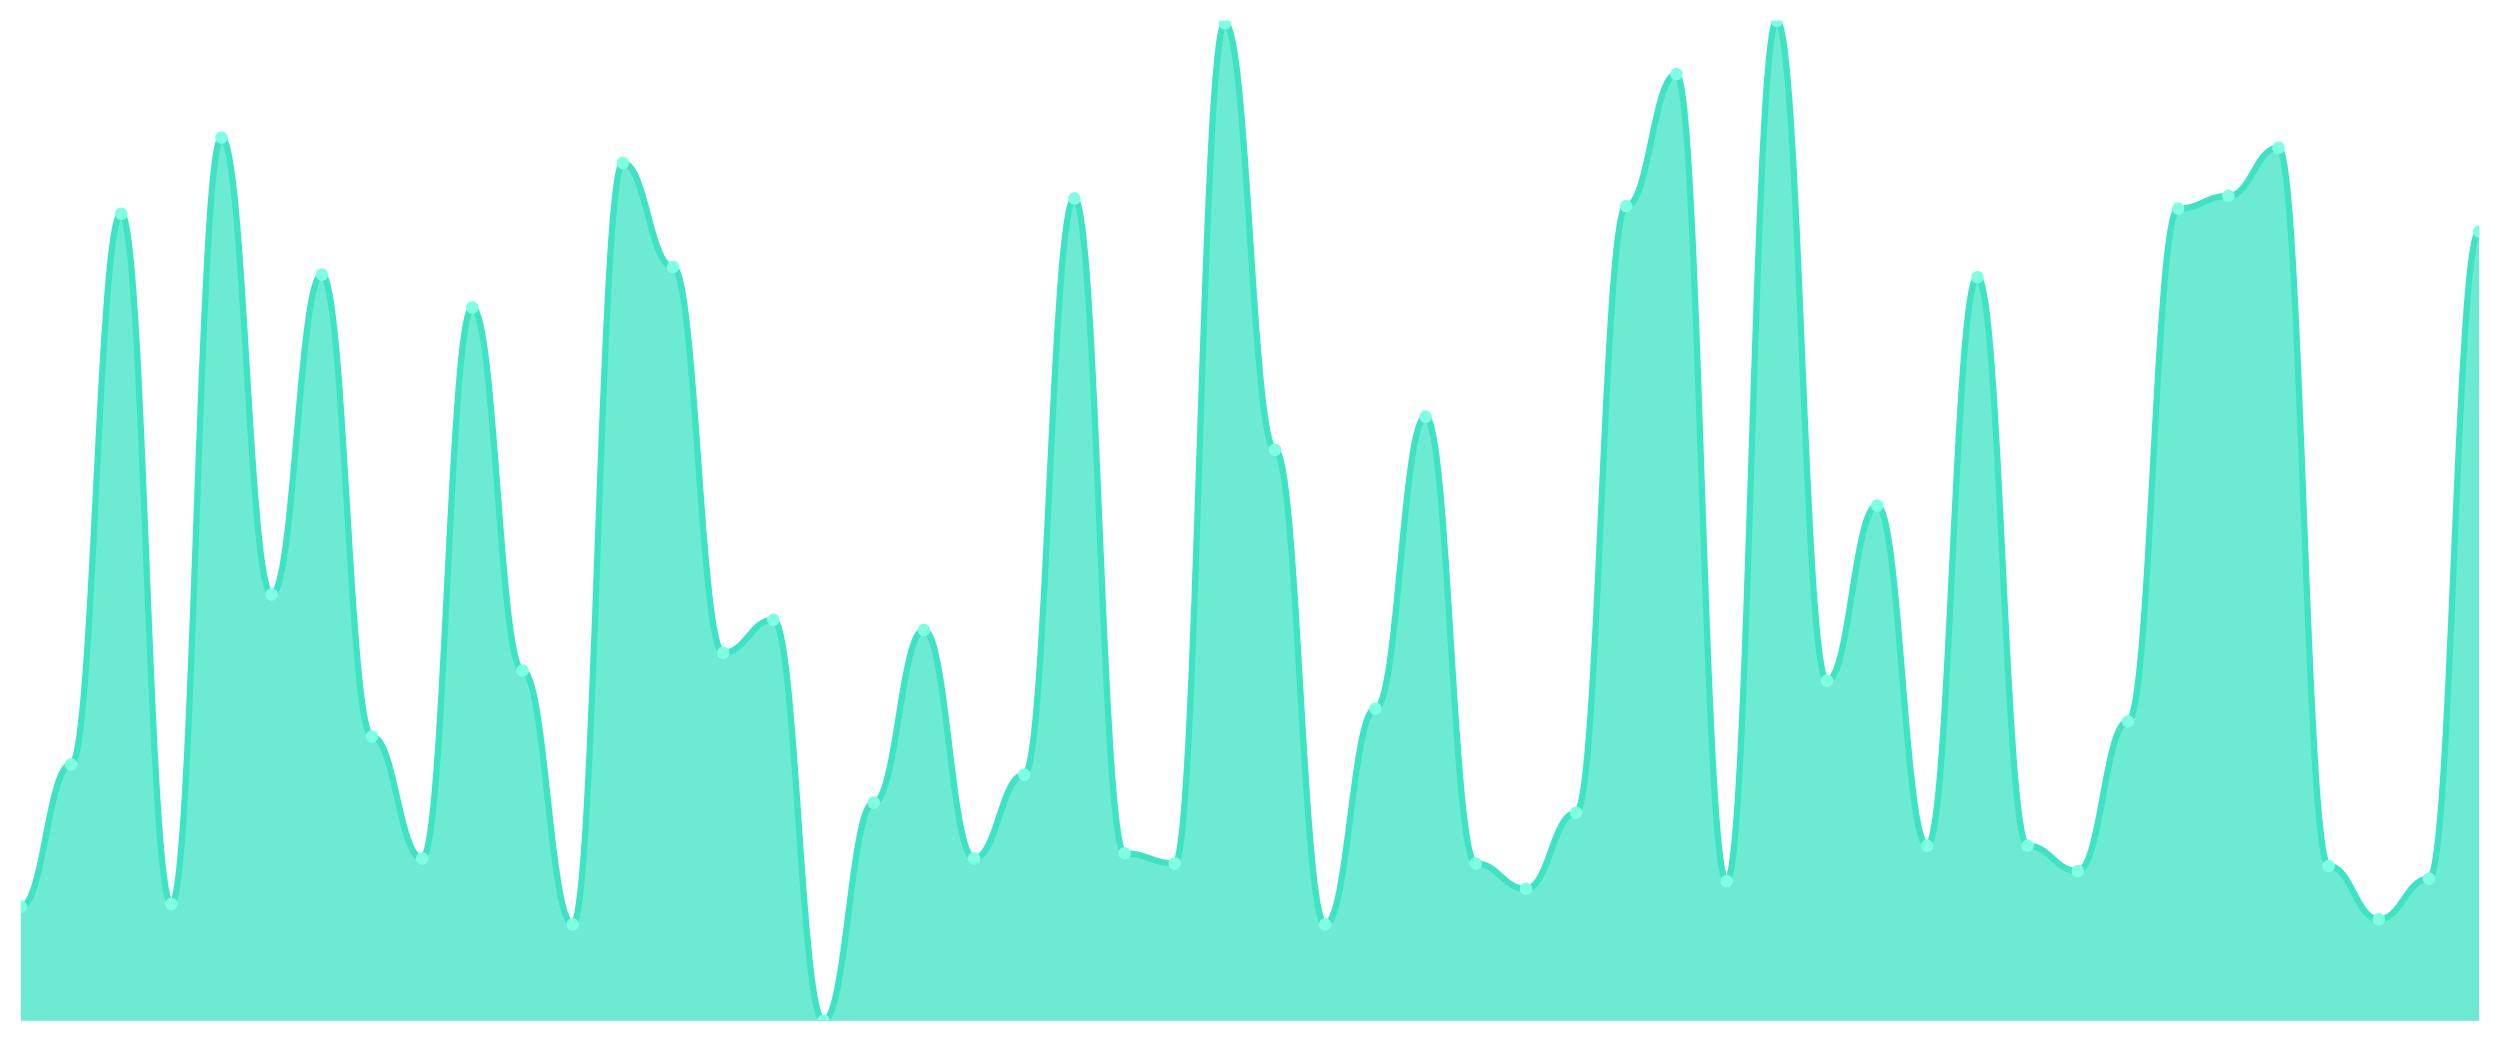
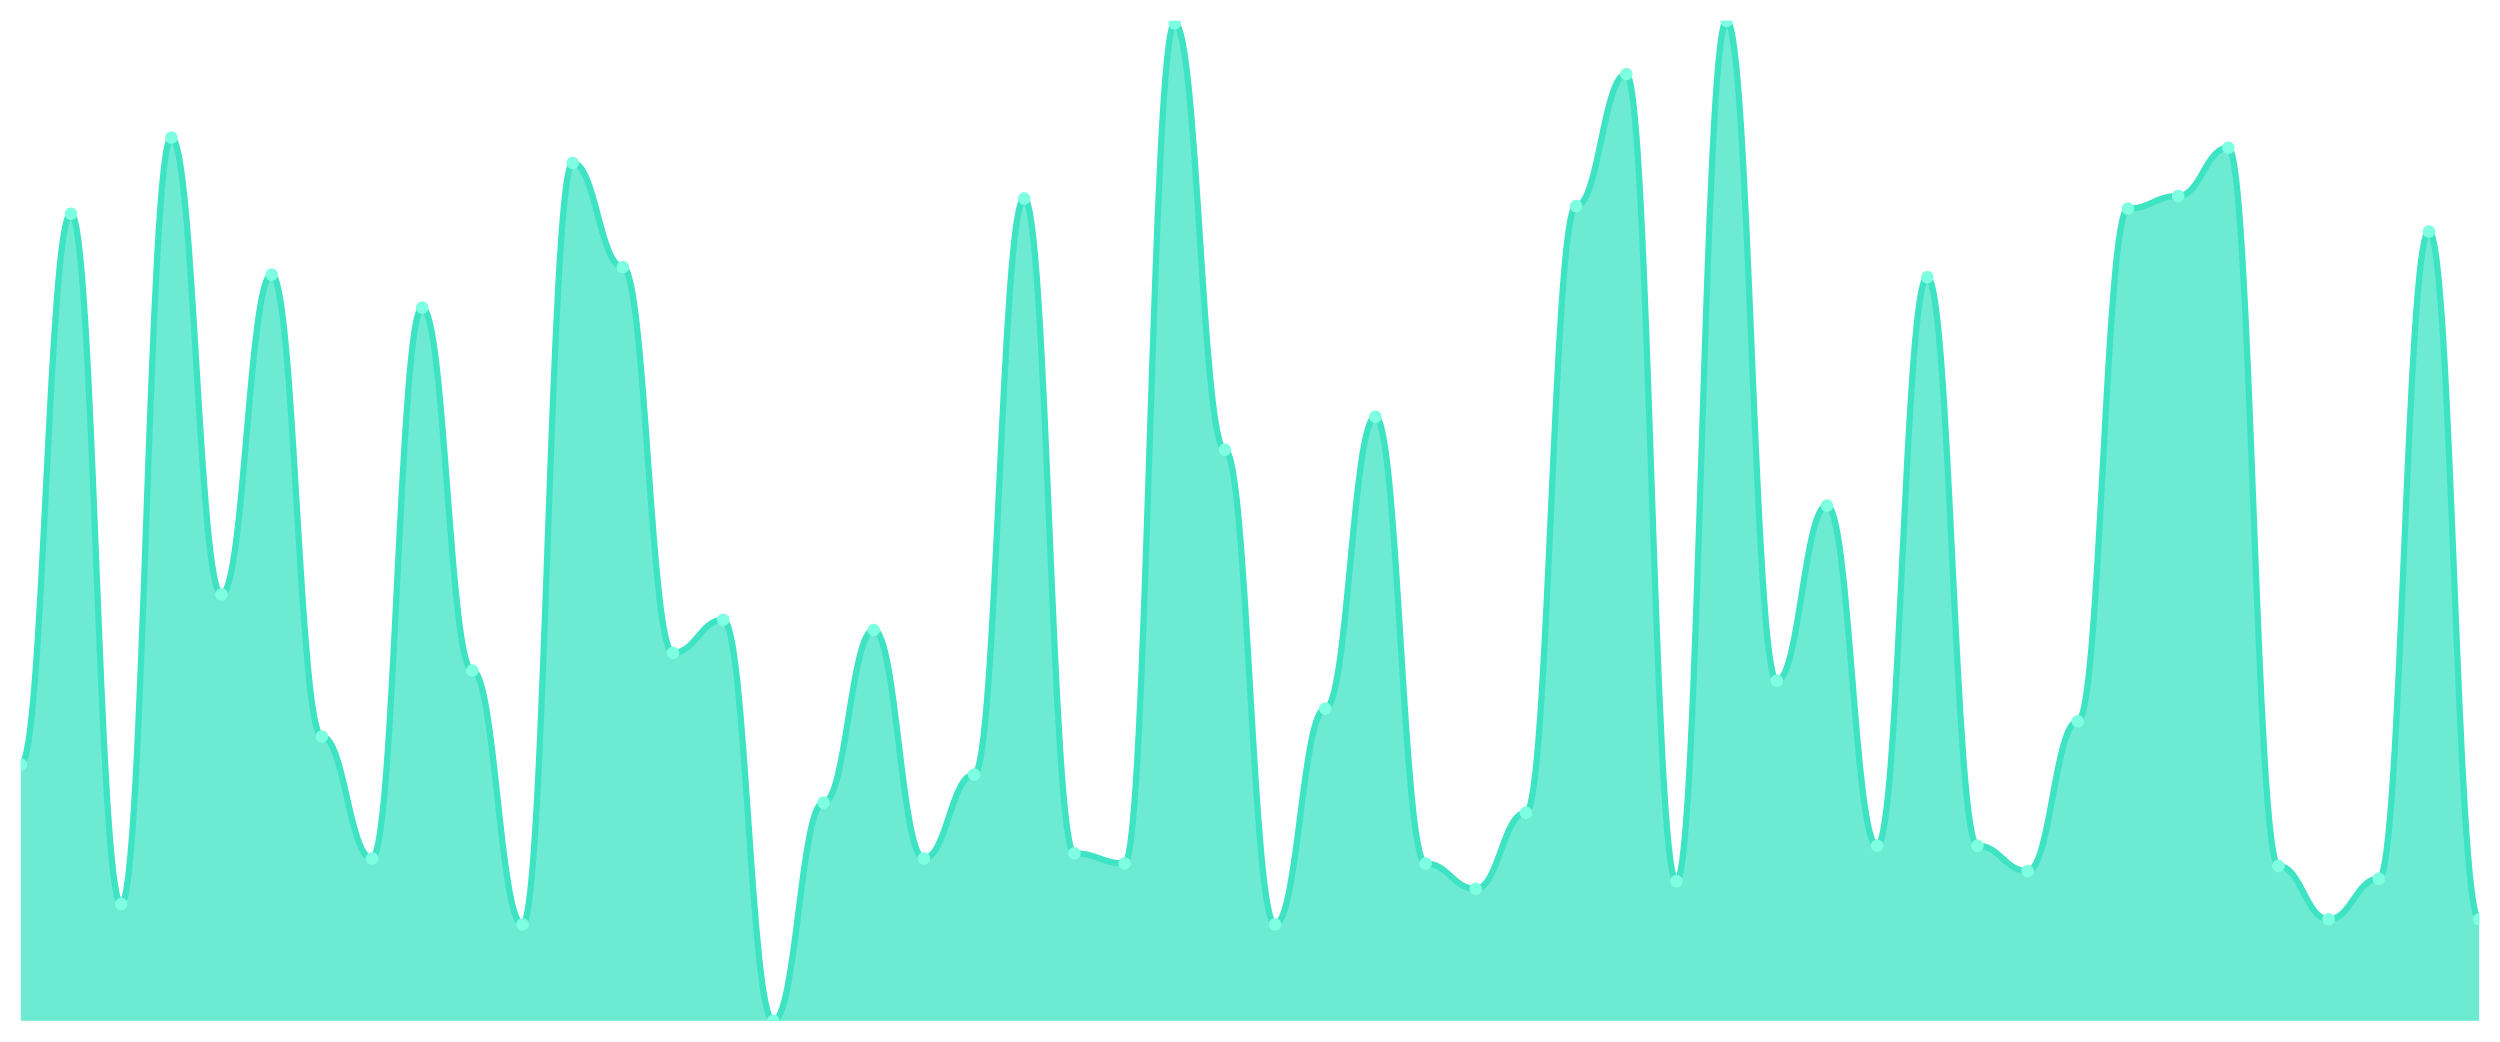
<svg xmlns="http://www.w3.org/2000/svg" viewBox="0 0 1200 500" width="1200" height="500">
  <defs>
    <clipPath id="c">
      <rect x="10" y="10" width="1180" height="480" />
    </clipPath>
  </defs>
  <rect width="1200" height="500" fill="none" />
  <g clip-path="url(#c)">
-     <path d="M 10,490 L 10,435.178 C 20.837,435.178 23.245,366.954 34.082,366.954 C 44.918,366.954 47.327,102.589 58.163,102.589 C 69,102.589 71.408,433.959 82.245,433.959 C 93.082,433.959 95.49,66.041 106.327,66.041 C 117.163,66.041 119.571,285.33 130.408,285.33 C 141.245,285.33 143.653,131.827 154.49,131.827 C 165.327,131.827 167.735,353.553 178.571,353.553 C 189.408,353.553 191.816,412.03 202.653,412.03 C 213.49,412.03 215.898,147.665 226.735,147.665 C 237.571,147.665 239.98,321.878 250.816,321.878 C 261.653,321.878 264.061,443.706 274.898,443.706 C 285.735,443.706 288.143,78.223 298.98,78.223 C 309.816,78.223 312.224,128.173 323.061,128.173 C 333.898,128.173 336.306,313.35 347.143,313.35 C 357.98,313.35 360.388,297.513 371.224,297.513 C 382.061,297.513 384.469,490 395.306,490 C 406.143,490 408.551,385.228 419.388,385.228 C 430.224,385.228 432.633,302.386 443.469,302.386 C 454.306,302.386 456.714,412.03 467.551,412.03 C 478.388,412.03 480.796,371.827 491.633,371.827 C 502.469,371.827 504.878,95.279 515.714,95.279 C 526.551,95.279 528.959,409.594 539.796,409.594 C 550.633,409.594 553.041,414.467 563.878,414.467 C 574.714,414.467 577.122,11.218 587.959,11.218 C 598.796,11.218 601.204,215.888 612.041,215.888 C 622.878,215.888 625.286,443.706 636.122,443.706 C 646.959,443.706 649.367,340.152 660.204,340.152 C 671.041,340.152 673.449,200.051 684.286,200.051 C 695.122,200.051 697.531,414.467 708.367,414.467 C 719.204,414.467 721.612,426.65 732.449,426.65 C 743.286,426.65 745.694,390.102 756.531,390.102 C 767.367,390.102 769.776,98.934 780.612,98.934 C 791.449,98.934 793.857,35.584 804.694,35.584 C 815.531,35.584 817.939,422.995 828.776,422.995 C 839.612,422.995 842.02,10 852.857,10 C 863.694,10 866.102,326.751 876.939,326.751 C 887.776,326.751 890.184,242.69 901.02,242.69 C 911.857,242.69 914.265,405.939 925.102,405.939 C 935.939,405.939 938.347,133.046 949.184,133.046 C 960.02,133.046 962.429,405.939 973.265,405.939 C 984.102,405.939 986.51,418.122 997.347,418.122 C 1008.184,418.122 1010.592,346.244 1021.429,346.244 C 1032.265,346.244 1034.673,100.152 1045.51,100.152 C 1056.347,100.152 1058.755,94.061 1069.592,94.061 C 1080.429,94.061 1082.837,70.914 1093.673,70.914 C 1104.51,70.914 1106.918,415.685 1117.755,415.685 C 1128.592,415.685 1131,441.269 1141.837,441.269 C 1152.673,441.269 1155.082,421.777 1165.918,421.777 C 1176.755,421.777 1179.163,111.117 1190,111.117 L 1190,490 Z" fill="rgba(61,227,195,0.75)" />
-     <path d="M 10,435.178 C 20.837,435.178 23.245,366.954 34.082,366.954 C 44.918,366.954 47.327,102.589 58.163,102.589 C 69,102.589 71.408,433.959 82.245,433.959 C 93.082,433.959 95.49,66.041 106.327,66.041 C 117.163,66.041 119.571,285.33 130.408,285.33 C 141.245,285.33 143.653,131.827 154.49,131.827 C 165.327,131.827 167.735,353.553 178.571,353.553 C 189.408,353.553 191.816,412.03 202.653,412.03 C 213.49,412.03 215.898,147.665 226.735,147.665 C 237.571,147.665 239.98,321.878 250.816,321.878 C 261.653,321.878 264.061,443.706 274.898,443.706 C 285.735,443.706 288.143,78.223 298.98,78.223 C 309.816,78.223 312.224,128.173 323.061,128.173 C 333.898,128.173 336.306,313.35 347.143,313.35 C 357.98,313.35 360.388,297.513 371.224,297.513 C 382.061,297.513 384.469,490 395.306,490 C 406.143,490 408.551,385.228 419.388,385.228 C 430.224,385.228 432.633,302.386 443.469,302.386 C 454.306,302.386 456.714,412.03 467.551,412.03 C 478.388,412.03 480.796,371.827 491.633,371.827 C 502.469,371.827 504.878,95.279 515.714,95.279 C 526.551,95.279 528.959,409.594 539.796,409.594 C 550.633,409.594 553.041,414.467 563.878,414.467 C 574.714,414.467 577.122,11.218 587.959,11.218 C 598.796,11.218 601.204,215.888 612.041,215.888 C 622.878,215.888 625.286,443.706 636.122,443.706 C 646.959,443.706 649.367,340.152 660.204,340.152 C 671.041,340.152 673.449,200.051 684.286,200.051 C 695.122,200.051 697.531,414.467 708.367,414.467 C 719.204,414.467 721.612,426.65 732.449,426.65 C 743.286,426.65 745.694,390.102 756.531,390.102 C 767.367,390.102 769.776,98.934 780.612,98.934 C 791.449,98.934 793.857,35.584 804.694,35.584 C 815.531,35.584 817.939,422.995 828.776,422.995 C 839.612,422.995 842.02,10 852.857,10 C 863.694,10 866.102,326.751 876.939,326.751 C 887.776,326.751 890.184,242.69 901.02,242.69 C 911.857,242.69 914.265,405.939 925.102,405.939 C 935.939,405.939 938.347,133.046 949.184,133.046 C 960.02,133.046 962.429,405.939 973.265,405.939 C 984.102,405.939 986.51,418.122 997.347,418.122 C 1008.184,418.122 1010.592,346.244 1021.429,346.244 C 1032.265,346.244 1034.673,100.152 1045.51,100.152 C 1056.347,100.152 1058.755,94.061 1069.592,94.061 C 1080.429,94.061 1082.837,70.914 1093.673,70.914 C 1104.51,70.914 1106.918,415.685 1117.755,415.685 C 1128.592,415.685 1131,441.269 1141.837,441.269 C 1152.673,441.269 1155.082,421.777 1165.918,421.777 C 1176.755,421.777 1179.163,111.117 1190,111.117" fill="none" stroke="#3de3c3" stroke-width="3" stroke-linecap="round" stroke-linejoin="round" />
-     <circle cx="10" cy="435.178" r="3" fill="#7fffe1" />
-     <circle cx="34.082" cy="366.954" r="3" fill="#7fffe1" />
-     <circle cx="58.163" cy="102.589" r="3" fill="#7fffe1" />
-     <circle cx="82.245" cy="433.959" r="3" fill="#7fffe1" />
-     <circle cx="106.327" cy="66.041" r="3" fill="#7fffe1" />
-     <circle cx="130.408" cy="285.33" r="3" fill="#7fffe1" />
-     <circle cx="154.49" cy="131.827" r="3" fill="#7fffe1" />
-     <circle cx="178.571" cy="353.553" r="3" fill="#7fffe1" />
-     <circle cx="202.653" cy="412.03" r="3" fill="#7fffe1" />
-     <circle cx="226.735" cy="147.665" r="3" fill="#7fffe1" />
-     <circle cx="250.816" cy="321.878" r="3" fill="#7fffe1" />
-     <circle cx="274.898" cy="443.706" r="3" fill="#7fffe1" />
-     <circle cx="298.98" cy="78.223" r="3" fill="#7fffe1" />
-     <circle cx="323.061" cy="128.173" r="3" fill="#7fffe1" />
-     <circle cx="347.143" cy="313.35" r="3" fill="#7fffe1" />
-     <circle cx="371.224" cy="297.513" r="3" fill="#7fffe1" />
-     <circle cx="395.306" cy="490" r="3" fill="#7fffe1" />
-     <circle cx="419.388" cy="385.228" r="3" fill="#7fffe1" />
-     <circle cx="443.469" cy="302.386" r="3" fill="#7fffe1" />
-     <circle cx="467.551" cy="412.03" r="3" fill="#7fffe1" />
-     <circle cx="491.633" cy="371.827" r="3" fill="#7fffe1" />
-     <circle cx="515.714" cy="95.279" r="3" fill="#7fffe1" />
-     <circle cx="539.796" cy="409.594" r="3" fill="#7fffe1" />
-     <circle cx="563.878" cy="414.467" r="3" fill="#7fffe1" />
-     <circle cx="587.959" cy="11.218" r="3" fill="#7fffe1" />
-     <circle cx="612.041" cy="215.888" r="3" fill="#7fffe1" />
-     <circle cx="636.122" cy="443.706" r="3" fill="#7fffe1" />
-     <circle cx="660.204" cy="340.152" r="3" fill="#7fffe1" />
-     <circle cx="684.286" cy="200.051" r="3" fill="#7fffe1" />
-     <circle cx="708.367" cy="414.467" r="3" fill="#7fffe1" />
-     <circle cx="732.449" cy="426.65" r="3" fill="#7fffe1" />
-     <circle cx="756.531" cy="390.102" r="3" fill="#7fffe1" />
-     <circle cx="780.612" cy="98.934" r="3" fill="#7fffe1" />
-     <circle cx="804.694" cy="35.584" r="3" fill="#7fffe1" />
-     <circle cx="828.776" cy="422.995" r="3" fill="#7fffe1" />
-     <circle cx="852.857" cy="10" r="3" fill="#7fffe1" />
-     <circle cx="876.939" cy="326.751" r="3" fill="#7fffe1" />
-     <circle cx="901.02" cy="242.69" r="3" fill="#7fffe1" />
-     <circle cx="925.102" cy="405.939" r="3" fill="#7fffe1" />
-     <circle cx="949.184" cy="133.046" r="3" fill="#7fffe1" />
-     <circle cx="973.265" cy="405.939" r="3" fill="#7fffe1" />
-     <circle cx="997.347" cy="418.122" r="3" fill="#7fffe1" />
-     <circle cx="1021.429" cy="346.244" r="3" fill="#7fffe1" />
-     <circle cx="1045.51" cy="100.152" r="3" fill="#7fffe1" />
-     <circle cx="1069.592" cy="94.061" r="3" fill="#7fffe1" />
-     <circle cx="1093.673" cy="70.914" r="3" fill="#7fffe1" />
-     <circle cx="1117.755" cy="415.685" r="3" fill="#7fffe1" />
-     <circle cx="1141.837" cy="441.269" r="3" fill="#7fffe1" />
-     <circle cx="1165.918" cy="421.777" r="3" fill="#7fffe1" />
-     <circle cx="1190" cy="111.117" r="3" fill="#7fffe1" />
+     <path d="M 10,490 L 10,366.954 C 20.837,366.954 23.245,102.589 34.082,102.589 C 44.918,102.589 47.327,433.959 58.163,433.959 C 69,433.959 71.408,66.041 82.245,66.041 C 93.082,66.041 95.49,285.33 106.327,285.33 C 117.163,285.33 119.571,131.827 130.408,131.827 C 141.245,131.827 143.653,353.553 154.49,353.553 C 165.327,353.553 167.735,412.03 178.571,412.03 C 189.408,412.03 191.816,147.665 202.653,147.665 C 213.49,147.665 215.898,321.878 226.735,321.878 C 237.571,321.878 239.98,443.706 250.816,443.706 C 261.653,443.706 264.061,78.223 274.898,78.223 C 285.735,78.223 288.143,128.173 298.98,128.173 C 309.816,128.173 312.224,313.35 323.061,313.35 C 333.898,313.35 336.306,297.513 347.143,297.513 C 357.98,297.513 360.388,490 371.224,490 C 382.061,490 384.469,385.228 395.306,385.228 C 406.143,385.228 408.551,302.386 419.388,302.386 C 430.224,302.386 432.633,412.03 443.469,412.03 C 454.306,412.03 456.714,371.827 467.551,371.827 C 478.388,371.827 480.796,95.279 491.633,95.279 C 502.469,95.279 504.878,409.594 515.714,409.594 C 526.551,409.594 528.959,414.467 539.796,414.467 C 550.633,414.467 553.041,11.218 563.878,11.218 C 574.714,11.218 577.122,215.888 587.959,215.888 C 598.796,215.888 601.204,443.706 612.041,443.706 C 622.878,443.706 625.286,340.152 636.122,340.152 C 646.959,340.152 649.367,200.051 660.204,200.051 C 671.041,200.051 673.449,414.467 684.286,414.467 C 695.122,414.467 697.531,426.65 708.367,426.65 C 719.204,426.65 721.612,390.102 732.449,390.102 C 743.286,390.102 745.694,98.934 756.531,98.934 C 767.367,98.934 769.776,35.584 780.612,35.584 C 791.449,35.584 793.857,422.995 804.694,422.995 C 815.531,422.995 817.939,10 828.776,10 C 839.612,10 842.02,326.751 852.857,326.751 C 863.694,326.751 866.102,242.69 876.939,242.69 C 887.776,242.69 890.184,405.939 901.02,405.939 C 911.857,405.939 914.265,133.046 925.102,133.046 C 935.939,133.046 938.347,405.939 949.184,405.939 C 960.02,405.939 962.429,418.122 973.265,418.122 C 984.102,418.122 986.51,346.244 997.347,346.244 C 1008.184,346.244 1010.592,100.152 1021.429,100.152 C 1032.265,100.152 1034.673,94.061 1045.51,94.061 C 1056.347,94.061 1058.755,70.914 1069.592,70.914 C 1080.429,70.914 1082.837,415.685 1093.673,415.685 C 1104.51,415.685 1106.918,441.269 1117.755,441.269 C 1128.592,441.269 1131,421.777 1141.837,421.777 C 1152.673,421.777 1155.082,111.117 1165.918,111.117 C 1176.755,111.117 1179.163,441.269 1190,441.269 L 1190,490 Z" fill="rgba(61,227,195,0.75)" />
+     <path d="M 10,366.954 C 20.837,366.954 23.245,102.589 34.082,102.589 C 44.918,102.589 47.327,433.959 58.163,433.959 C 69,433.959 71.408,66.041 82.245,66.041 C 93.082,66.041 95.49,285.33 106.327,285.33 C 117.163,285.33 119.571,131.827 130.408,131.827 C 141.245,131.827 143.653,353.553 154.49,353.553 C 165.327,353.553 167.735,412.03 178.571,412.03 C 189.408,412.03 191.816,147.665 202.653,147.665 C 213.49,147.665 215.898,321.878 226.735,321.878 C 237.571,321.878 239.98,443.706 250.816,443.706 C 261.653,443.706 264.061,78.223 274.898,78.223 C 285.735,78.223 288.143,128.173 298.98,128.173 C 309.816,128.173 312.224,313.35 323.061,313.35 C 333.898,313.35 336.306,297.513 347.143,297.513 C 357.98,297.513 360.388,490 371.224,490 C 382.061,490 384.469,385.228 395.306,385.228 C 406.143,385.228 408.551,302.386 419.388,302.386 C 430.224,302.386 432.633,412.03 443.469,412.03 C 454.306,412.03 456.714,371.827 467.551,371.827 C 478.388,371.827 480.796,95.279 491.633,95.279 C 502.469,95.279 504.878,409.594 515.714,409.594 C 526.551,409.594 528.959,414.467 539.796,414.467 C 550.633,414.467 553.041,11.218 563.878,11.218 C 574.714,11.218 577.122,215.888 587.959,215.888 C 598.796,215.888 601.204,443.706 612.041,443.706 C 622.878,443.706 625.286,340.152 636.122,340.152 C 646.959,340.152 649.367,200.051 660.204,200.051 C 671.041,200.051 673.449,414.467 684.286,414.467 C 695.122,414.467 697.531,426.65 708.367,426.65 C 719.204,426.65 721.612,390.102 732.449,390.102 C 743.286,390.102 745.694,98.934 756.531,98.934 C 767.367,98.934 769.776,35.584 780.612,35.584 C 791.449,35.584 793.857,422.995 804.694,422.995 C 815.531,422.995 817.939,10 828.776,10 C 839.612,10 842.02,326.751 852.857,326.751 C 863.694,326.751 866.102,242.69 876.939,242.69 C 887.776,242.69 890.184,405.939 901.02,405.939 C 911.857,405.939 914.265,133.046 925.102,133.046 C 935.939,133.046 938.347,405.939 949.184,405.939 C 960.02,405.939 962.429,418.122 973.265,418.122 C 984.102,418.122 986.51,346.244 997.347,346.244 C 1008.184,346.244 1010.592,100.152 1021.429,100.152 C 1032.265,100.152 1034.673,94.061 1045.51,94.061 C 1056.347,94.061 1058.755,70.914 1069.592,70.914 C 1080.429,70.914 1082.837,415.685 1093.673,415.685 C 1104.51,415.685 1106.918,441.269 1117.755,441.269 C 1128.592,441.269 1131,421.777 1141.837,421.777 C 1152.673,421.777 1155.082,111.117 1165.918,111.117 C 1176.755,111.117 1179.163,441.269 1190,441.269" fill="none" stroke="#3de3c3" stroke-width="3" stroke-linecap="round" stroke-linejoin="round" />
+     <circle cx="10" cy="366.954" r="3" fill="#7fffe1" />
+     <circle cx="34.082" cy="102.589" r="3" fill="#7fffe1" />
+     <circle cx="58.163" cy="433.959" r="3" fill="#7fffe1" />
+     <circle cx="82.245" cy="66.041" r="3" fill="#7fffe1" />
+     <circle cx="106.327" cy="285.33" r="3" fill="#7fffe1" />
+     <circle cx="130.408" cy="131.827" r="3" fill="#7fffe1" />
+     <circle cx="154.49" cy="353.553" r="3" fill="#7fffe1" />
+     <circle cx="178.571" cy="412.03" r="3" fill="#7fffe1" />
+     <circle cx="202.653" cy="147.665" r="3" fill="#7fffe1" />
+     <circle cx="226.735" cy="321.878" r="3" fill="#7fffe1" />
+     <circle cx="250.816" cy="443.706" r="3" fill="#7fffe1" />
+     <circle cx="274.898" cy="78.223" r="3" fill="#7fffe1" />
+     <circle cx="298.98" cy="128.173" r="3" fill="#7fffe1" />
+     <circle cx="323.061" cy="313.35" r="3" fill="#7fffe1" />
+     <circle cx="347.143" cy="297.513" r="3" fill="#7fffe1" />
+     <circle cx="371.224" cy="490" r="3" fill="#7fffe1" />
+     <circle cx="395.306" cy="385.228" r="3" fill="#7fffe1" />
+     <circle cx="419.388" cy="302.386" r="3" fill="#7fffe1" />
+     <circle cx="443.469" cy="412.03" r="3" fill="#7fffe1" />
+     <circle cx="467.551" cy="371.827" r="3" fill="#7fffe1" />
+     <circle cx="491.633" cy="95.279" r="3" fill="#7fffe1" />
+     <circle cx="515.714" cy="409.594" r="3" fill="#7fffe1" />
+     <circle cx="539.796" cy="414.467" r="3" fill="#7fffe1" />
+     <circle cx="563.878" cy="11.218" r="3" fill="#7fffe1" />
+     <circle cx="587.959" cy="215.888" r="3" fill="#7fffe1" />
+     <circle cx="612.041" cy="443.706" r="3" fill="#7fffe1" />
+     <circle cx="636.122" cy="340.152" r="3" fill="#7fffe1" />
+     <circle cx="660.204" cy="200.051" r="3" fill="#7fffe1" />
+     <circle cx="684.286" cy="414.467" r="3" fill="#7fffe1" />
+     <circle cx="708.367" cy="426.65" r="3" fill="#7fffe1" />
+     <circle cx="732.449" cy="390.102" r="3" fill="#7fffe1" />
+     <circle cx="756.531" cy="98.934" r="3" fill="#7fffe1" />
+     <circle cx="780.612" cy="35.584" r="3" fill="#7fffe1" />
+     <circle cx="804.694" cy="422.995" r="3" fill="#7fffe1" />
+     <circle cx="828.776" cy="10" r="3" fill="#7fffe1" />
+     <circle cx="852.857" cy="326.751" r="3" fill="#7fffe1" />
+     <circle cx="876.939" cy="242.69" r="3" fill="#7fffe1" />
+     <circle cx="901.02" cy="405.939" r="3" fill="#7fffe1" />
+     <circle cx="925.102" cy="133.046" r="3" fill="#7fffe1" />
+     <circle cx="949.184" cy="405.939" r="3" fill="#7fffe1" />
+     <circle cx="973.265" cy="418.122" r="3" fill="#7fffe1" />
+     <circle cx="997.347" cy="346.244" r="3" fill="#7fffe1" />
+     <circle cx="1021.429" cy="100.152" r="3" fill="#7fffe1" />
+     <circle cx="1045.51" cy="94.061" r="3" fill="#7fffe1" />
+     <circle cx="1069.592" cy="70.914" r="3" fill="#7fffe1" />
+     <circle cx="1093.673" cy="415.685" r="3" fill="#7fffe1" />
+     <circle cx="1117.755" cy="441.269" r="3" fill="#7fffe1" />
+     <circle cx="1141.837" cy="421.777" r="3" fill="#7fffe1" />
+     <circle cx="1165.918" cy="111.117" r="3" fill="#7fffe1" />
+     <circle cx="1190" cy="441.269" r="3" fill="#7fffe1" />
  </g>
</svg>
